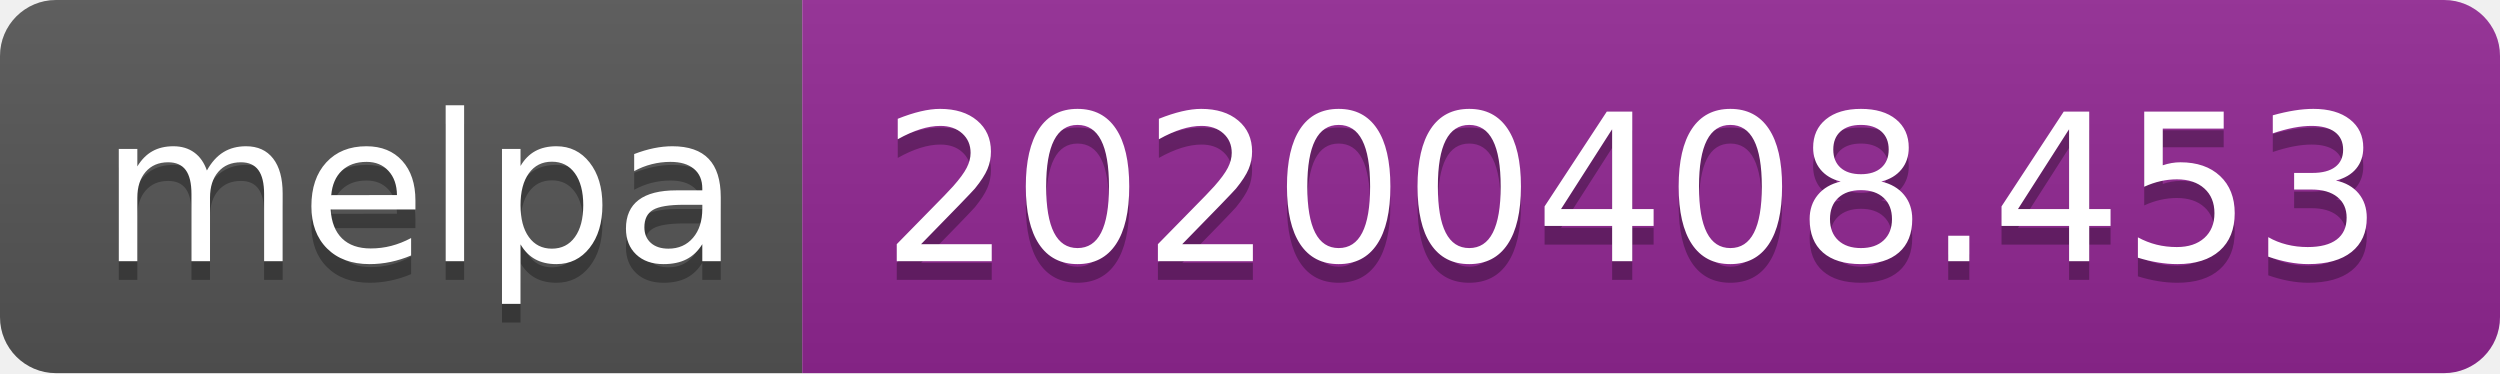
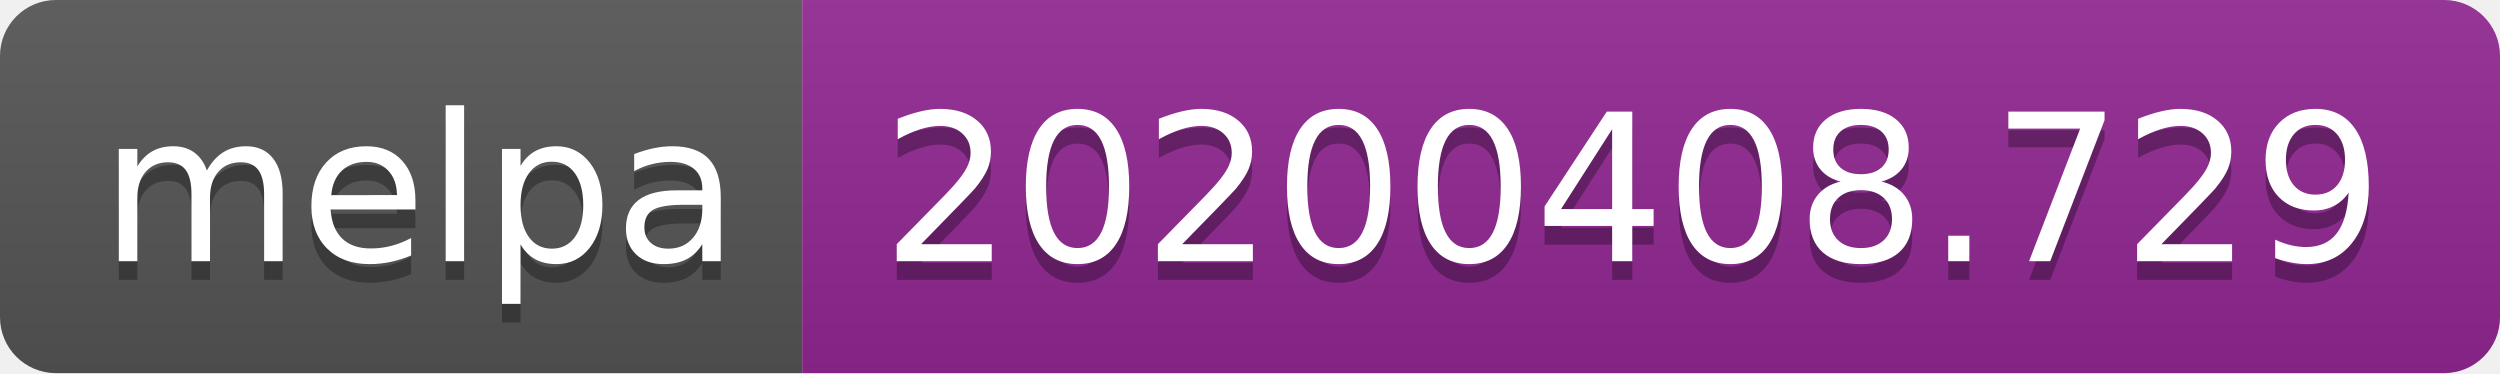
<svg xmlns="http://www.w3.org/2000/svg" width="134" height="20">
  <linearGradient id="b" x2="0" y2="100%">
    <stop offset="0" stop-color="#bbb" stop-opacity=".1" />
    <stop offset="1" stop-opacity=".1" />
  </linearGradient>
  <clipPath id="a">
    <rect width="134" height="20" rx="3" fill="#fff" />
  </clipPath>
  <g clip-path="url(#a)">
    <path fill="#555" d="M0 0h43v20H0z" />
    <path fill="#922793" d="M43 0h91v20H43z" />
    <path fill="url(#b)" d="M0 0h134v20H0z" />
  </g>
  <g fill="#fff" text-anchor="middle" font-family="DejaVu Sans,Verdana,Geneva,sans-serif" font-size="110">
    <text x="225" y="150" fill="#010101" fill-opacity=".3" transform="scale(.1)" textLength="330">melpa</text>
    <text x="225" y="140" transform="scale(.1)" textLength="330">melpa</text>
-     <text x="875" y="150" fill="#010101" fill-opacity=".3" transform="scale(.1)" textLength="810">20200408.453</text>
-     <text x="875" y="140" transform="scale(.1)" textLength="810">20200408.453</text>
+     <text x="875" y="150" fill="#010101" fill-opacity=".3" transform="scale(.1)" textLength="810">20200408.729</text>
+     <text x="875" y="140" transform="scale(.1)" textLength="810">20200408.729</text>
  </g>
</svg>
